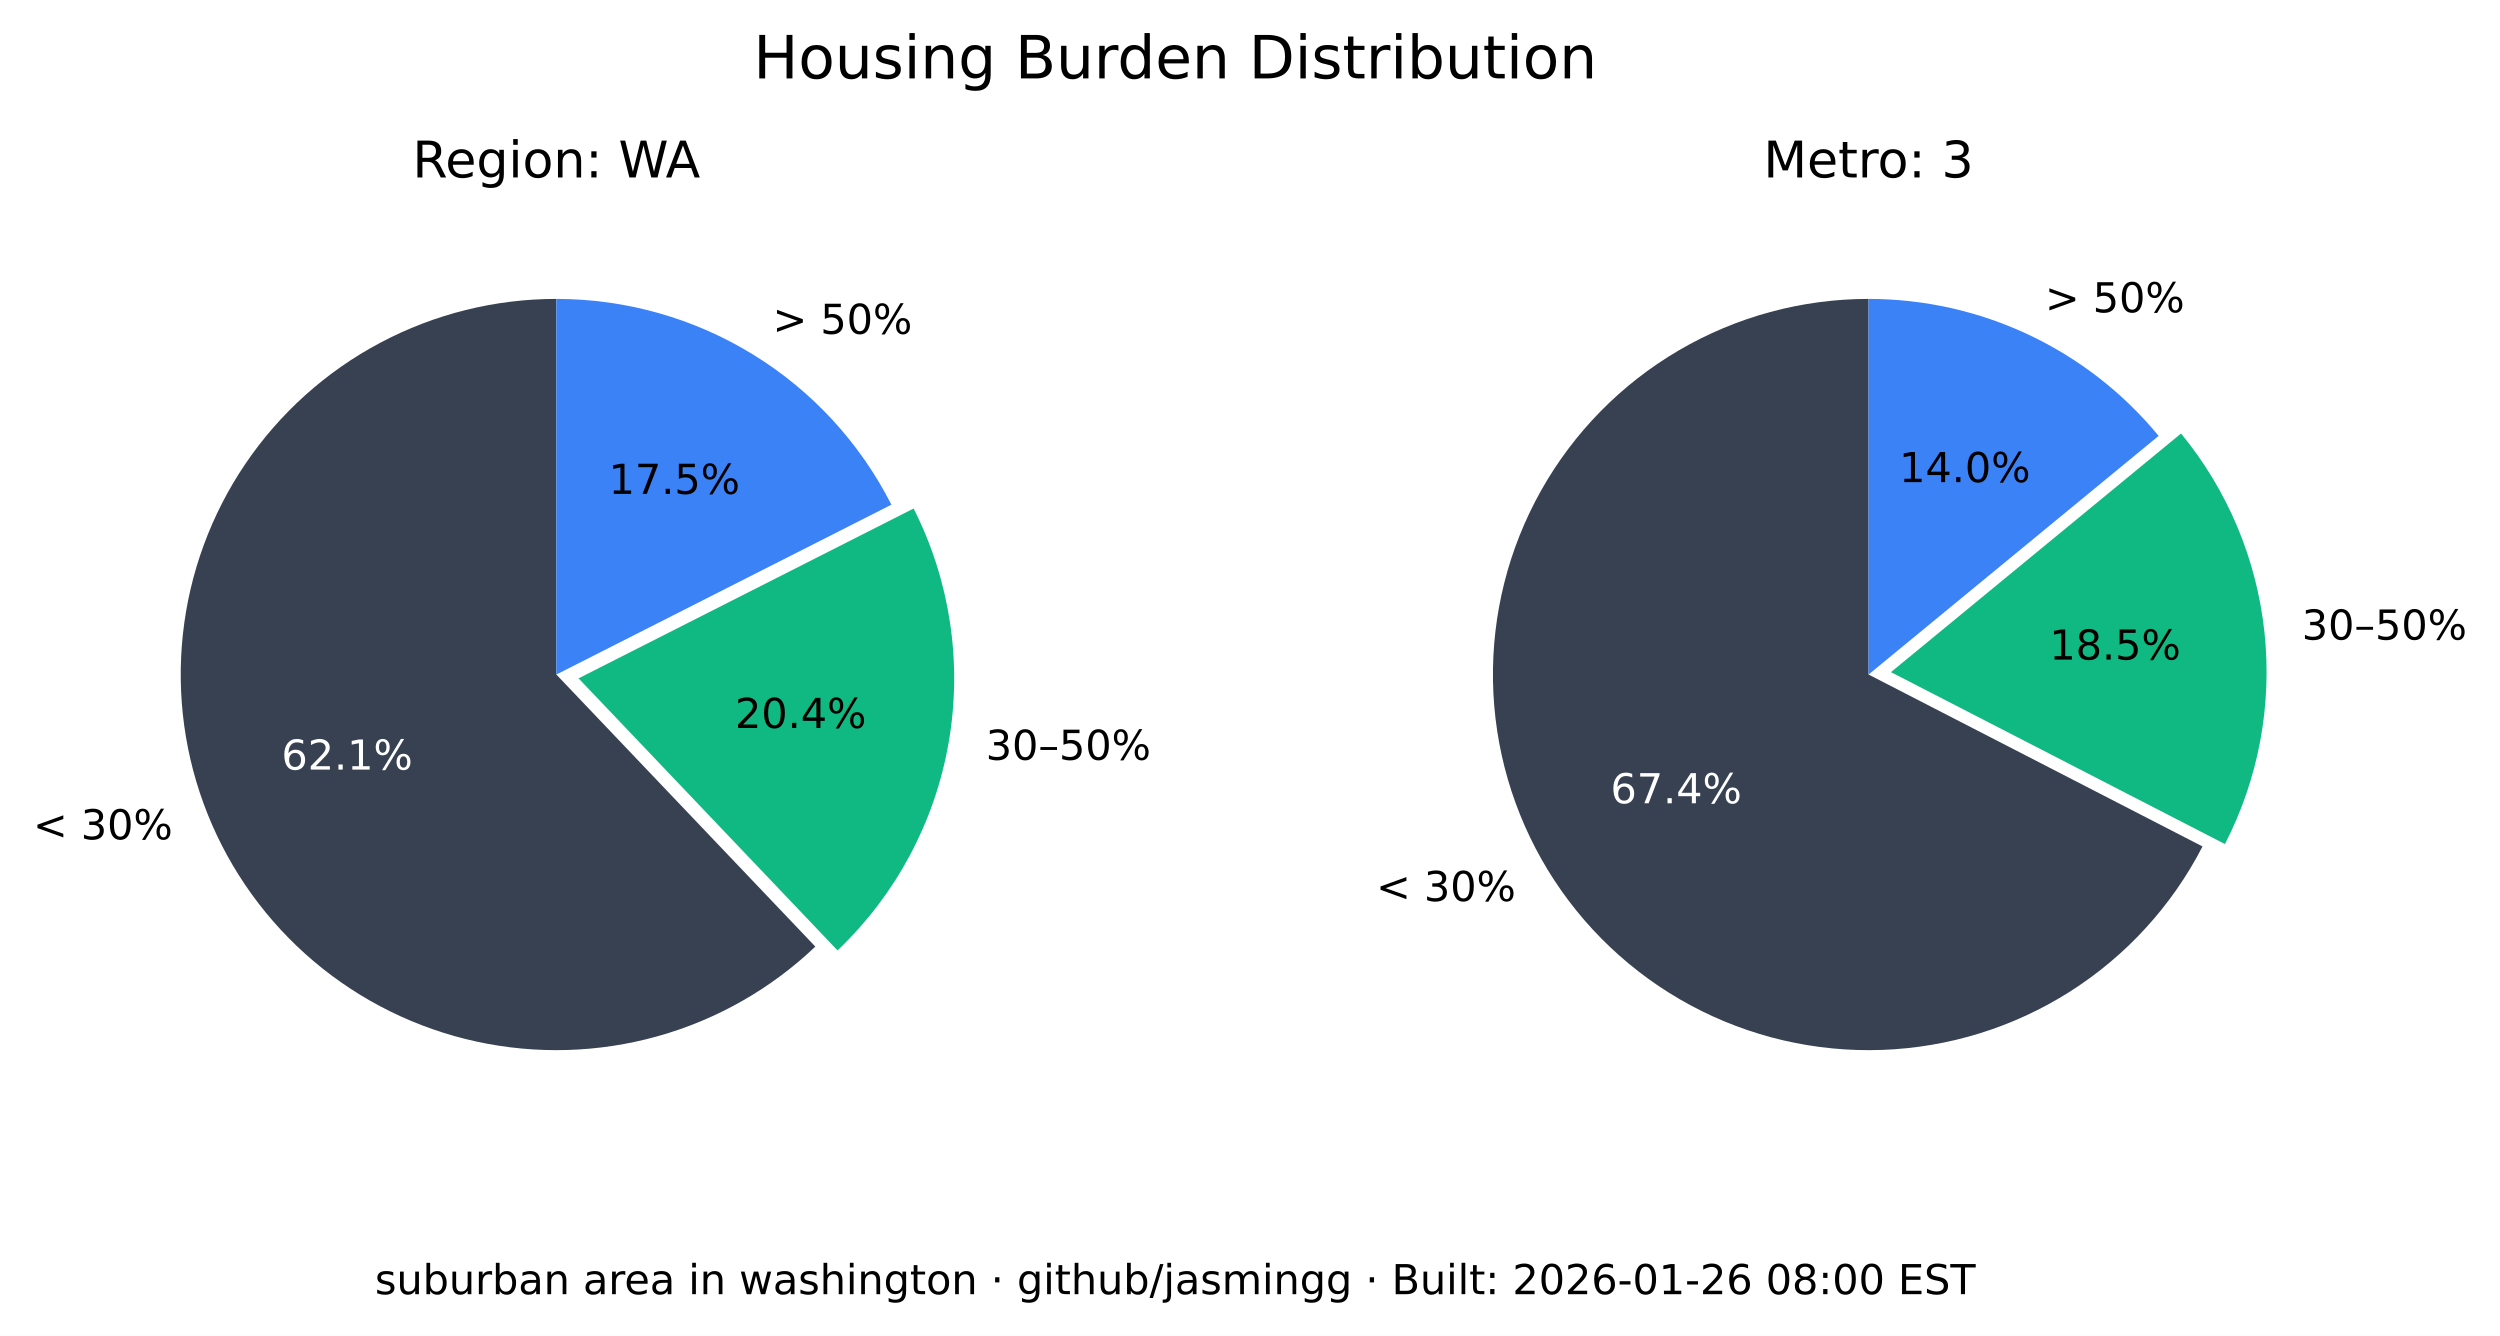
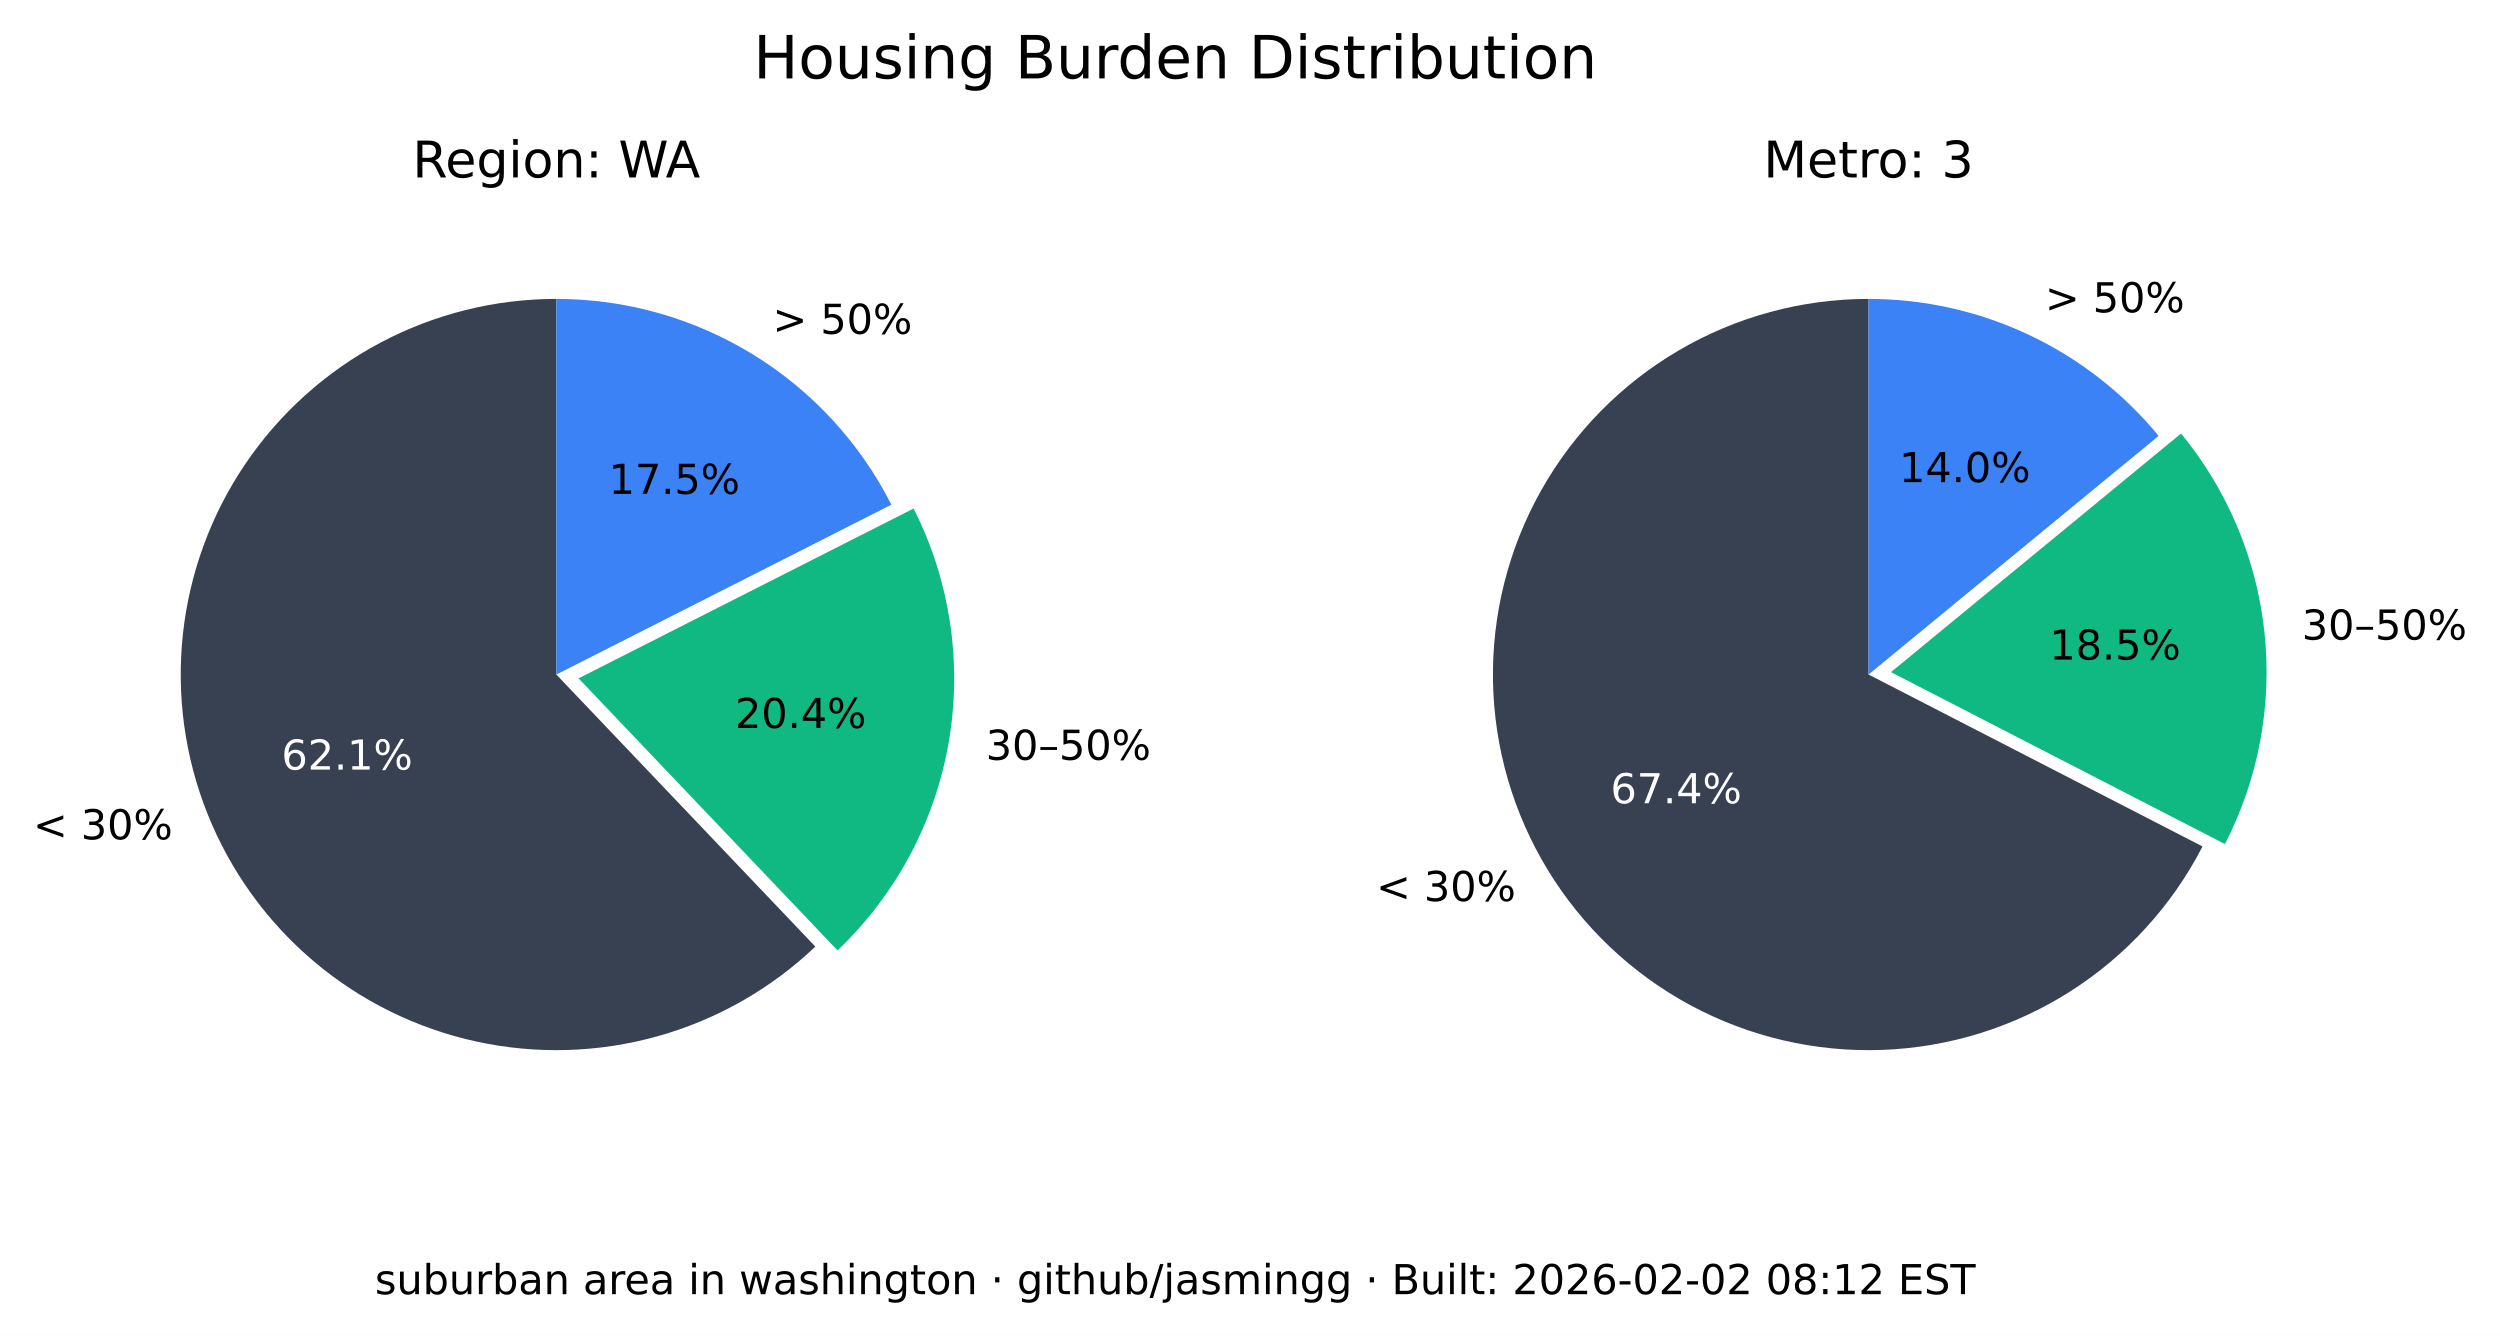
<svg xmlns="http://www.w3.org/2000/svg" xmlns:xlink="http://www.w3.org/1999/xlink" width="544.378pt" height="290.88pt" viewBox="0 0 544.378 290.88" version="1.1">
  <defs>
    <style type="text/css">*{stroke-linejoin: round; stroke-linecap: butt}</style>
  </defs>
  <g id="figure_1">
    <g id="patch_1">
      <path d="M 0 290.88  L 544.378 290.88  L 544.378 0  L 0 0  z " style="fill: #ffffff" />
    </g>
    <g id="axes_1">
      <g id="patch_2">
        <path d="M 121.146 65.088  C 107.781 65.088 94.618 68.364 82.812 74.628  C 71.006 80.891 60.913 89.955 53.419 101.021  C 45.926 112.088 41.258 124.824 39.825 138.112  C 38.393 151.4 40.238 164.838 45.2 177.248  C 50.163 189.657 58.092 200.664 68.291 209.3  C 78.49 217.937 90.653 223.943 103.711 226.792  C 116.768 229.641 130.327 229.247 143.197 225.643  C 156.067 222.04 167.86 215.337 177.54 206.122  L 121.146 146.88  z " style="fill: #374151" />
      </g>
      <g id="patch_3">
        <path d="M 182.377 206.954  C 195.114 194.829 203.607 178.914 206.59 161.583  C 209.572 144.253 206.887 126.414 198.936 110.729  L 125.982 147.712  z " style="fill: #10b981" />
      </g>
      <g id="patch_4">
        <path d="M 194.099 109.896  C 187.266 96.418 176.83 85.093 163.954 77.185  C 151.077 69.276 136.257 65.088 121.146 65.088  L 121.146 146.88  z " style="fill: #3b82f6" />
      </g>
      <g id="matplotlib.axis_1" />
      <g id="matplotlib.axis_2" />
      <g id="text_1">
        <g transform="translate(7.2 182.768) scale(0.09 -0.09)">
          <defs>
            <path id="DejaVuSans-3c" d="M 4684 3150  L 1459 2003  L 4684 863  L 4684 294  L 678 1747  L 678 2266  L 4684 3719  L 4684 3150  z " transform="scale(0.015625)" />
            <path id="DejaVuSans-20" transform="scale(0.015625)" />
            <path id="DejaVuSans-33" d="M 2597 2516  Q 3050 2419 3304 2112  Q 3559 1806 3559 1356  Q 3559 666 3084 287  Q 2609 -91 1734 -91  Q 1441 -91 1130 -33  Q 819 25 488 141  L 488 750  Q 750 597 1062 519  Q 1375 441 1716 441  Q 2309 441 2620 675  Q 2931 909 2931 1356  Q 2931 1769 2642 2001  Q 2353 2234 1838 2234  L 1294 2234  L 1294 2753  L 1863 2753  Q 2328 2753 2575 2939  Q 2822 3125 2822 3475  Q 2822 3834 2567 4026  Q 2313 4219 1838 4219  Q 1578 4219 1281 4162  Q 984 4106 628 3988  L 628 4550  Q 988 4650 1302 4700  Q 1616 4750 1894 4750  Q 2613 4750 3031 4423  Q 3450 4097 3450 3541  Q 3450 3153 3228 2886  Q 3006 2619 2597 2516  z " transform="scale(0.015625)" />
            <path id="DejaVuSans-30" d="M 2034 4250  Q 1547 4250 1301 3770  Q 1056 3291 1056 2328  Q 1056 1369 1301 889  Q 1547 409 2034 409  Q 2525 409 2770 889  Q 3016 1369 3016 2328  Q 3016 3291 2770 3770  Q 2525 4250 2034 4250  z M 2034 4750  Q 2819 4750 3233 4129  Q 3647 3509 3647 2328  Q 3647 1150 3233 529  Q 2819 -91 2034 -91  Q 1250 -91 836 529  Q 422 1150 422 2328  Q 422 3509 836 4129  Q 1250 4750 2034 4750  z " transform="scale(0.015625)" />
            <path id="DejaVuSans-25" d="M 4653 2053  Q 4381 2053 4226 1822  Q 4072 1591 4072 1178  Q 4072 772 4226 539  Q 4381 306 4653 306  Q 4919 306 5073 539  Q 5228 772 5228 1178  Q 5228 1588 5073 1820  Q 4919 2053 4653 2053  z M 4653 2450  Q 5147 2450 5437 2106  Q 5728 1763 5728 1178  Q 5728 594 5436 251  Q 5144 -91 4653 -91  Q 4153 -91 3862 251  Q 3572 594 3572 1178  Q 3572 1766 3864 2108  Q 4156 2450 4653 2450  z M 1428 4353  Q 1159 4353 1004 4120  Q 850 3888 850 3481  Q 850 3069 1003 2837  Q 1156 2606 1428 2606  Q 1700 2606 1854 2837  Q 2009 3069 2009 3481  Q 2009 3884 1853 4118  Q 1697 4353 1428 4353  z M 4250 4750  L 4750 4750  L 1831 -91  L 1331 -91  L 4250 4750  z M 1428 4750  Q 1922 4750 2215 4408  Q 2509 4066 2509 3481  Q 2509 2891 2217 2550  Q 1925 2209 1428 2209  Q 931 2209 642 2551  Q 353 2894 353 3481  Q 353 4063 643 4406  Q 934 4750 1428 4750  z " transform="scale(0.015625)" />
          </defs>
          <use xlink:href="#DejaVuSans-3c" />
          <use xlink:href="#DejaVuSans-20" x="83.789" />
          <use xlink:href="#DejaVuSans-33" x="115.576" />
          <use xlink:href="#DejaVuSans-30" x="179.199" />
          <use xlink:href="#DejaVuSans-25" x="242.822" />
        </g>
      </g>
      <g id="text_2">
        <g style="fill: #ffffff" transform="translate(61.28348 167.5841) scale(0.09 -0.09)">
          <defs>
            <path id="DejaVuSans-36" d="M 2113 2584  Q 1688 2584 1439 2293  Q 1191 2003 1191 1497  Q 1191 994 1439 701  Q 1688 409 2113 409  Q 2538 409 2786 701  Q 3034 994 3034 1497  Q 3034 2003 2786 2293  Q 2538 2584 2113 2584  z M 3366 4563  L 3366 3988  Q 3128 4100 2886 4159  Q 2644 4219 2406 4219  Q 1781 4219 1451 3797  Q 1122 3375 1075 2522  Q 1259 2794 1537 2939  Q 1816 3084 2150 3084  Q 2853 3084 3261 2657  Q 3669 2231 3669 1497  Q 3669 778 3244 343  Q 2819 -91 2113 -91  Q 1303 -91 875 529  Q 447 1150 447 2328  Q 447 3434 972 4092  Q 1497 4750 2381 4750  Q 2619 4750 2861 4703  Q 3103 4656 3366 4563  z " transform="scale(0.015625)" />
            <path id="DejaVuSans-32" d="M 1228 531  L 3431 531  L 3431 0  L 469 0  L 469 531  Q 828 903 1448 1529  Q 2069 2156 2228 2338  Q 2531 2678 2651 2914  Q 2772 3150 2772 3378  Q 2772 3750 2511 3984  Q 2250 4219 1831 4219  Q 1534 4219 1204 4116  Q 875 4013 500 3803  L 500 4441  Q 881 4594 1212 4672  Q 1544 4750 1819 4750  Q 2544 4750 2975 4387  Q 3406 4025 3406 3419  Q 3406 3131 3298 2873  Q 3191 2616 2906 2266  Q 2828 2175 2409 1742  Q 1991 1309 1228 531  z " transform="scale(0.015625)" />
            <path id="DejaVuSans-2e" d="M 684 794  L 1344 794  L 1344 0  L 684 0  L 684 794  z " transform="scale(0.015625)" />
            <path id="DejaVuSans-31" d="M 794 531  L 1825 531  L 1825 4091  L 703 3866  L 703 4441  L 1819 4666  L 2450 4666  L 2450 531  L 3481 531  L 3481 0  L 794 0  L 794 531  z " transform="scale(0.015625)" />
          </defs>
          <use xlink:href="#DejaVuSans-36" />
          <use xlink:href="#DejaVuSans-32" x="63.623" />
          <use xlink:href="#DejaVuSans-2e" x="127.246" />
          <use xlink:href="#DejaVuSans-31" x="159.033" />
          <use xlink:href="#DejaVuSans-25" x="222.656" />
        </g>
      </g>
      <g id="text_3">
        <g transform="translate(214.6504 165.4539) scale(0.09 -0.09)">
          <defs>
            <path id="DejaVuSans-2013" d="M 313 1978  L 2888 1978  L 2888 1528  L 313 1528  L 313 1978  z " transform="scale(0.015625)" />
            <path id="DejaVuSans-35" d="M 691 4666  L 3169 4666  L 3169 4134  L 1269 4134  L 1269 2991  Q 1406 3038 1543 3061  Q 1681 3084 1819 3084  Q 2600 3084 3056 2656  Q 3513 2228 3513 1497  Q 3513 744 3044 326  Q 2575 -91 1722 -91  Q 1428 -91 1123 -41  Q 819 9 494 109  L 494 744  Q 775 591 1075 516  Q 1375 441 1709 441  Q 2250 441 2565 725  Q 2881 1009 2881 1497  Q 2881 1984 2565 2268  Q 2250 2553 1709 2553  Q 1456 2553 1204 2497  Q 953 2441 691 2322  L 691 4666  z " transform="scale(0.015625)" />
          </defs>
          <use xlink:href="#DejaVuSans-33" />
          <use xlink:href="#DejaVuSans-30" x="63.623" />
          <use xlink:href="#DejaVuSans-2013" x="127.246" />
          <use xlink:href="#DejaVuSans-35" x="177.246" />
          <use xlink:href="#DejaVuSans-30" x="240.869" />
          <use xlink:href="#DejaVuSans-25" x="304.492" />
        </g>
      </g>
      <g id="text_4">
        <g transform="translate(160.0516 158.5184) scale(0.09 -0.09)">
          <defs>
            <path id="DejaVuSans-34" d="M 2419 4116  L 825 1625  L 2419 1625  L 2419 4116  z M 2253 4666  L 3047 4666  L 3047 1625  L 3713 1625  L 3713 1100  L 3047 1100  L 3047 0  L 2419 0  L 2419 1100  L 313 1100  L 313 1709  L 2253 4666  z " transform="scale(0.015625)" />
          </defs>
          <use xlink:href="#DejaVuSans-32" />
          <use xlink:href="#DejaVuSans-30" x="63.623" />
          <use xlink:href="#DejaVuSans-2e" x="127.246" />
          <use xlink:href="#DejaVuSans-34" x="159.033" />
          <use xlink:href="#DejaVuSans-25" x="222.656" />
        </g>
      </g>
      <g id="text_5">
        <g transform="translate(168.2343 72.6985) scale(0.09 -0.09)">
          <defs>
            <path id="DejaVuSans-3e" d="M 678 3150  L 678 3719  L 4684 2266  L 4684 1747  L 678 294  L 678 863  L 3897 2003  L 678 3150  z " transform="scale(0.015625)" />
          </defs>
          <use xlink:href="#DejaVuSans-3e" />
          <use xlink:href="#DejaVuSans-20" x="83.789" />
          <use xlink:href="#DejaVuSans-35" x="115.576" />
          <use xlink:href="#DejaVuSans-30" x="179.199" />
          <use xlink:href="#DejaVuSans-25" x="242.822" />
        </g>
      </g>
      <g id="text_6">
        <g transform="translate(132.5353 107.5462) scale(0.09 -0.09)">
          <defs>
            <path id="DejaVuSans-37" d="M 525 4666  L 3525 4666  L 3525 4397  L 1831 0  L 1172 0  L 2766 4134  L 525 4134  L 525 4666  z " transform="scale(0.015625)" />
          </defs>
          <use xlink:href="#DejaVuSans-31" />
          <use xlink:href="#DejaVuSans-37" x="63.623" />
          <use xlink:href="#DejaVuSans-2e" x="127.246" />
          <use xlink:href="#DejaVuSans-35" x="159.033" />
          <use xlink:href="#DejaVuSans-25" x="222.656" />
        </g>
      </g>
      <g id="text_7">
        <g transform="translate(89.81839 38.64) scale(0.11 -0.11)">
          <defs>
            <path id="DejaVuSans-52" d="M 2841 2188  Q 3044 2119 3236 1894  Q 3428 1669 3622 1275  L 4263 0  L 3584 0  L 2988 1197  Q 2756 1666 2539 1819  Q 2322 1972 1947 1972  L 1259 1972  L 1259 0  L 628 0  L 628 4666  L 2053 4666  Q 2853 4666 3247 4331  Q 3641 3997 3641 3322  Q 3641 2881 3436 2590  Q 3231 2300 2841 2188  z M 1259 4147  L 1259 2491  L 2053 2491  Q 2509 2491 2742 2702  Q 2975 2913 2975 3322  Q 2975 3731 2742 3939  Q 2509 4147 2053 4147  L 1259 4147  z " transform="scale(0.015625)" />
            <path id="DejaVuSans-65" d="M 3597 1894  L 3597 1613  L 953 1613  Q 991 1019 1311 708  Q 1631 397 2203 397  Q 2534 397 2845 478  Q 3156 559 3463 722  L 3463 178  Q 3153 47 2828 -22  Q 2503 -91 2169 -91  Q 1331 -91 842 396  Q 353 884 353 1716  Q 353 2575 817 3079  Q 1281 3584 2069 3584  Q 2775 3584 3186 3129  Q 3597 2675 3597 1894  z M 3022 2063  Q 3016 2534 2758 2815  Q 2500 3097 2075 3097  Q 1594 3097 1305 2825  Q 1016 2553 972 2059  L 3022 2063  z " transform="scale(0.015625)" />
            <path id="DejaVuSans-67" d="M 2906 1791  Q 2906 2416 2648 2759  Q 2391 3103 1925 3103  Q 1463 3103 1205 2759  Q 947 2416 947 1791  Q 947 1169 1205 825  Q 1463 481 1925 481  Q 2391 481 2648 825  Q 2906 1169 2906 1791  z M 3481 434  Q 3481 -459 3084 -895  Q 2688 -1331 1869 -1331  Q 1566 -1331 1297 -1286  Q 1028 -1241 775 -1147  L 775 -588  Q 1028 -725 1275 -790  Q 1522 -856 1778 -856  Q 2344 -856 2625 -561  Q 2906 -266 2906 331  L 2906 616  Q 2728 306 2450 153  Q 2172 0 1784 0  Q 1141 0 747 490  Q 353 981 353 1791  Q 353 2603 747 3093  Q 1141 3584 1784 3584  Q 2172 3584 2450 3431  Q 2728 3278 2906 2969  L 2906 3500  L 3481 3500  L 3481 434  z " transform="scale(0.015625)" />
            <path id="DejaVuSans-69" d="M 603 3500  L 1178 3500  L 1178 0  L 603 0  L 603 3500  z M 603 4863  L 1178 4863  L 1178 4134  L 603 4134  L 603 4863  z " transform="scale(0.015625)" />
            <path id="DejaVuSans-6f" d="M 1959 3097  Q 1497 3097 1228 2736  Q 959 2375 959 1747  Q 959 1119 1226 758  Q 1494 397 1959 397  Q 2419 397 2687 759  Q 2956 1122 2956 1747  Q 2956 2369 2687 2733  Q 2419 3097 1959 3097  z M 1959 3584  Q 2709 3584 3137 3096  Q 3566 2609 3566 1747  Q 3566 888 3137 398  Q 2709 -91 1959 -91  Q 1206 -91 779 398  Q 353 888 353 1747  Q 353 2609 779 3096  Q 1206 3584 1959 3584  z " transform="scale(0.015625)" />
            <path id="DejaVuSans-6e" d="M 3513 2113  L 3513 0  L 2938 0  L 2938 2094  Q 2938 2591 2744 2837  Q 2550 3084 2163 3084  Q 1697 3084 1428 2787  Q 1159 2491 1159 1978  L 1159 0  L 581 0  L 581 3500  L 1159 3500  L 1159 2956  Q 1366 3272 1645 3428  Q 1925 3584 2291 3584  Q 2894 3584 3203 3211  Q 3513 2838 3513 2113  z " transform="scale(0.015625)" />
            <path id="DejaVuSans-3a" d="M 750 794  L 1409 794  L 1409 0  L 750 0  L 750 794  z M 750 3309  L 1409 3309  L 1409 2516  L 750 2516  L 750 3309  z " transform="scale(0.015625)" />
            <path id="DejaVuSans-57" d="M 213 4666  L 850 4666  L 1831 722  L 2809 4666  L 3519 4666  L 4500 722  L 5478 4666  L 6119 4666  L 4947 0  L 4153 0  L 3169 4050  L 2175 0  L 1381 0  L 213 4666  z " transform="scale(0.015625)" />
            <path id="DejaVuSans-41" d="M 2188 4044  L 1331 1722  L 3047 1722  L 2188 4044  z M 1831 4666  L 2547 4666  L 4325 0  L 3669 0  L 3244 1197  L 1141 1197  L 716 0  L 50 0  L 1831 4666  z " transform="scale(0.015625)" />
          </defs>
          <use xlink:href="#DejaVuSans-52" />
          <use xlink:href="#DejaVuSans-65" x="64.982" />
          <use xlink:href="#DejaVuSans-67" x="126.506" />
          <use xlink:href="#DejaVuSans-69" x="189.982" />
          <use xlink:href="#DejaVuSans-6f" x="217.766" />
          <use xlink:href="#DejaVuSans-6e" x="278.947" />
          <use xlink:href="#DejaVuSans-3a" x="342.326" />
          <use xlink:href="#DejaVuSans-20" x="376.018" />
          <use xlink:href="#DejaVuSans-57" x="407.805" />
          <use xlink:href="#DejaVuSans-41" x="501.182" />
        </g>
      </g>
    </g>
    <g id="axes_2">
      <g id="patch_5">
        <path d="M 406.881 65.088  C 392.357 65.088 378.092 68.956 365.559 76.294  C 353.025 83.631 342.669 94.176 335.559 106.84  C 328.449 119.504 324.84 133.837 325.102 148.358  C 325.364 162.879 329.49 177.071 337.052 189.47  C 344.615 201.869 355.345 212.033 368.136 218.913  C 380.926 225.793 395.321 229.143 409.835 228.619  C 424.349 228.094 438.465 223.713 450.725 215.928  C 462.986 208.142 472.954 197.23 479.602 184.317  L 406.881 146.88  z " style="fill: #374151" />
      </g>
      <g id="patch_6">
        <path d="M 484.481 183.796  C 491.794 169.591 494.787 153.55 493.089 137.664  C 491.391 121.778 485.075 106.733 474.925 94.395  L 411.76 146.358  z " style="fill: #10b981" />
      </g>
      <g id="patch_7">
        <path d="M 470.045 94.917  C 462.372 85.59 452.728 78.077 441.807 72.92  C 430.886 67.763 418.958 65.088 406.881 65.088  L 406.881 146.88  z " style="fill: #3b82f6" />
      </g>
      <g id="matplotlib.axis_3" />
      <g id="matplotlib.axis_4" />
      <g id="text_8">
        <g transform="translate(299.6634 196.2127) scale(0.09 -0.09)">
          <use xlink:href="#DejaVuSans-3c" />
          <use xlink:href="#DejaVuSans-20" x="83.789" />
          <use xlink:href="#DejaVuSans-33" x="115.576" />
          <use xlink:href="#DejaVuSans-30" x="179.199" />
          <use xlink:href="#DejaVuSans-25" x="242.822" />
        </g>
      </g>
      <g id="text_9">
        <g style="fill: #ffffff" transform="translate(350.6883 174.9176) scale(0.09 -0.09)">
          <use xlink:href="#DejaVuSans-36" />
          <use xlink:href="#DejaVuSans-37" x="63.623" />
          <use xlink:href="#DejaVuSans-2e" x="127.246" />
          <use xlink:href="#DejaVuSans-34" x="159.033" />
          <use xlink:href="#DejaVuSans-25" x="222.656" />
        </g>
      </g>
      <g id="text_10">
        <g transform="translate(501.2217 139.2784) scale(0.09 -0.09)">
          <use xlink:href="#DejaVuSans-33" />
          <use xlink:href="#DejaVuSans-30" x="63.623" />
          <use xlink:href="#DejaVuSans-2013" x="127.246" />
          <use xlink:href="#DejaVuSans-35" x="177.246" />
          <use xlink:href="#DejaVuSans-30" x="240.869" />
          <use xlink:href="#DejaVuSans-25" x="304.492" />
        </g>
      </g>
      <g id="text_11">
        <g transform="translate(446.2622 143.6254) scale(0.09 -0.09)">
          <defs>
            <path id="DejaVuSans-38" d="M 2034 2216  Q 1584 2216 1326 1975  Q 1069 1734 1069 1313  Q 1069 891 1326 650  Q 1584 409 2034 409  Q 2484 409 2743 651  Q 3003 894 3003 1313  Q 3003 1734 2745 1975  Q 2488 2216 2034 2216  z M 1403 2484  Q 997 2584 770 2862  Q 544 3141 544 3541  Q 544 4100 942 4425  Q 1341 4750 2034 4750  Q 2731 4750 3128 4425  Q 3525 4100 3525 3541  Q 3525 3141 3298 2862  Q 3072 2584 2669 2484  Q 3125 2378 3379 2068  Q 3634 1759 3634 1313  Q 3634 634 3220 271  Q 2806 -91 2034 -91  Q 1263 -91 848 271  Q 434 634 434 1313  Q 434 1759 690 2068  Q 947 2378 1403 2484  z M 1172 3481  Q 1172 3119 1398 2916  Q 1625 2713 2034 2713  Q 2441 2713 2670 2916  Q 2900 3119 2900 3481  Q 2900 3844 2670 4047  Q 2441 4250 2034 4250  Q 1625 4250 1398 4047  Q 1172 3844 1172 3481  z " transform="scale(0.015625)" />
          </defs>
          <use xlink:href="#DejaVuSans-31" />
          <use xlink:href="#DejaVuSans-38" x="63.623" />
          <use xlink:href="#DejaVuSans-2e" x="127.246" />
          <use xlink:href="#DejaVuSans-35" x="159.033" />
          <use xlink:href="#DejaVuSans-25" x="222.656" />
        </g>
      </g>
      <g id="text_12">
        <g transform="translate(445.2998 68.00756) scale(0.09 -0.09)">
          <use xlink:href="#DejaVuSans-3e" />
          <use xlink:href="#DejaVuSans-20" x="83.789" />
          <use xlink:href="#DejaVuSans-35" x="115.576" />
          <use xlink:href="#DejaVuSans-30" x="179.199" />
          <use xlink:href="#DejaVuSans-25" x="242.822" />
        </g>
      </g>
      <g id="text_13">
        <g transform="translate(413.5412 104.9875) scale(0.09 -0.09)">
          <use xlink:href="#DejaVuSans-31" />
          <use xlink:href="#DejaVuSans-34" x="63.623" />
          <use xlink:href="#DejaVuSans-2e" x="127.246" />
          <use xlink:href="#DejaVuSans-30" x="159.033" />
          <use xlink:href="#DejaVuSans-25" x="222.656" />
        </g>
      </g>
      <g id="text_14">
        <g transform="translate(383.9919 38.64) scale(0.11 -0.11)">
          <defs>
            <path id="DejaVuSans-4d" d="M 628 4666  L 1569 4666  L 2759 1491  L 3956 4666  L 4897 4666  L 4897 0  L 4281 0  L 4281 4097  L 3078 897  L 2444 897  L 1241 4097  L 1241 0  L 628 0  L 628 4666  z " transform="scale(0.015625)" />
            <path id="DejaVuSans-74" d="M 1172 4494  L 1172 3500  L 2356 3500  L 2356 3053  L 1172 3053  L 1172 1153  Q 1172 725 1289 603  Q 1406 481 1766 481  L 2356 481  L 2356 0  L 1766 0  Q 1100 0 847 248  Q 594 497 594 1153  L 594 3053  L 172 3053  L 172 3500  L 594 3500  L 594 4494  L 1172 4494  z " transform="scale(0.015625)" />
            <path id="DejaVuSans-72" d="M 2631 2963  Q 2534 3019 2420 3045  Q 2306 3072 2169 3072  Q 1681 3072 1420 2755  Q 1159 2438 1159 1844  L 1159 0  L 581 0  L 581 3500  L 1159 3500  L 1159 2956  Q 1341 3275 1631 3429  Q 1922 3584 2338 3584  Q 2397 3584 2469 3576  Q 2541 3569 2628 3553  L 2631 2963  z " transform="scale(0.015625)" />
          </defs>
          <use xlink:href="#DejaVuSans-4d" />
          <use xlink:href="#DejaVuSans-65" x="86.279" />
          <use xlink:href="#DejaVuSans-74" x="147.803" />
          <use xlink:href="#DejaVuSans-72" x="187.012" />
          <use xlink:href="#DejaVuSans-6f" x="225.875" />
          <use xlink:href="#DejaVuSans-3a" x="287.057" />
          <use xlink:href="#DejaVuSans-20" x="320.748" />
          <use xlink:href="#DejaVuSans-33" x="352.535" />
        </g>
      </g>
    </g>
    <g id="text_15">
      <g transform="translate(164.0571 17.07797) scale(0.13 -0.13)">
        <defs>
          <path id="DejaVuSans-48" d="M 628 4666  L 1259 4666  L 1259 2753  L 3553 2753  L 3553 4666  L 4184 4666  L 4184 0  L 3553 0  L 3553 2222  L 1259 2222  L 1259 0  L 628 0  L 628 4666  z " transform="scale(0.015625)" />
          <path id="DejaVuSans-75" d="M 544 1381  L 544 3500  L 1119 3500  L 1119 1403  Q 1119 906 1312 657  Q 1506 409 1894 409  Q 2359 409 2629 706  Q 2900 1003 2900 1516  L 2900 3500  L 3475 3500  L 3475 0  L 2900 0  L 2900 538  Q 2691 219 2414 64  Q 2138 -91 1772 -91  Q 1169 -91 856 284  Q 544 659 544 1381  z M 1991 3584  L 1991 3584  z " transform="scale(0.015625)" />
          <path id="DejaVuSans-73" d="M 2834 3397  L 2834 2853  Q 2591 2978 2328 3040  Q 2066 3103 1784 3103  Q 1356 3103 1142 2972  Q 928 2841 928 2578  Q 928 2378 1081 2264  Q 1234 2150 1697 2047  L 1894 2003  Q 2506 1872 2764 1633  Q 3022 1394 3022 966  Q 3022 478 2636 193  Q 2250 -91 1575 -91  Q 1294 -91 989 -36  Q 684 19 347 128  L 347 722  Q 666 556 975 473  Q 1284 391 1588 391  Q 1994 391 2212 530  Q 2431 669 2431 922  Q 2431 1156 2273 1281  Q 2116 1406 1581 1522  L 1381 1569  Q 847 1681 609 1914  Q 372 2147 372 2553  Q 372 3047 722 3315  Q 1072 3584 1716 3584  Q 2034 3584 2315 3537  Q 2597 3491 2834 3397  z " transform="scale(0.015625)" />
          <path id="DejaVuSans-42" d="M 1259 2228  L 1259 519  L 2272 519  Q 2781 519 3026 730  Q 3272 941 3272 1375  Q 3272 1813 3026 2020  Q 2781 2228 2272 2228  L 1259 2228  z M 1259 4147  L 1259 2741  L 2194 2741  Q 2656 2741 2882 2914  Q 3109 3088 3109 3444  Q 3109 3797 2882 3972  Q 2656 4147 2194 4147  L 1259 4147  z M 628 4666  L 2241 4666  Q 2963 4666 3353 4366  Q 3744 4066 3744 3513  Q 3744 3084 3544 2831  Q 3344 2578 2956 2516  Q 3422 2416 3680 2098  Q 3938 1781 3938 1306  Q 3938 681 3513 340  Q 3088 0 2303 0  L 628 0  L 628 4666  z " transform="scale(0.015625)" />
          <path id="DejaVuSans-64" d="M 2906 2969  L 2906 4863  L 3481 4863  L 3481 0  L 2906 0  L 2906 525  Q 2725 213 2448 61  Q 2172 -91 1784 -91  Q 1150 -91 751 415  Q 353 922 353 1747  Q 353 2572 751 3078  Q 1150 3584 1784 3584  Q 2172 3584 2448 3432  Q 2725 3281 2906 2969  z M 947 1747  Q 947 1113 1208 752  Q 1469 391 1925 391  Q 2381 391 2643 752  Q 2906 1113 2906 1747  Q 2906 2381 2643 2742  Q 2381 3103 1925 3103  Q 1469 3103 1208 2742  Q 947 2381 947 1747  z " transform="scale(0.015625)" />
          <path id="DejaVuSans-44" d="M 1259 4147  L 1259 519  L 2022 519  Q 2988 519 3436 956  Q 3884 1394 3884 2338  Q 3884 3275 3436 3711  Q 2988 4147 2022 4147  L 1259 4147  z M 628 4666  L 1925 4666  Q 3281 4666 3915 4102  Q 4550 3538 4550 2338  Q 4550 1131 3912 565  Q 3275 0 1925 0  L 628 0  L 628 4666  z " transform="scale(0.015625)" />
          <path id="DejaVuSans-62" d="M 3116 1747  Q 3116 2381 2855 2742  Q 2594 3103 2138 3103  Q 1681 3103 1420 2742  Q 1159 2381 1159 1747  Q 1159 1113 1420 752  Q 1681 391 2138 391  Q 2594 391 2855 752  Q 3116 1113 3116 1747  z M 1159 2969  Q 1341 3281 1617 3432  Q 1894 3584 2278 3584  Q 2916 3584 3314 3078  Q 3713 2572 3713 1747  Q 3713 922 3314 415  Q 2916 -91 2278 -91  Q 1894 -91 1617 61  Q 1341 213 1159 525  L 1159 0  L 581 0  L 581 4863  L 1159 4863  L 1159 2969  z " transform="scale(0.015625)" />
        </defs>
        <use xlink:href="#DejaVuSans-48" />
        <use xlink:href="#DejaVuSans-6f" x="75.195" />
        <use xlink:href="#DejaVuSans-75" x="136.377" />
        <use xlink:href="#DejaVuSans-73" x="199.756" />
        <use xlink:href="#DejaVuSans-69" x="251.855" />
        <use xlink:href="#DejaVuSans-6e" x="279.639" />
        <use xlink:href="#DejaVuSans-67" x="343.018" />
        <use xlink:href="#DejaVuSans-20" x="406.494" />
        <use xlink:href="#DejaVuSans-42" x="438.281" />
        <use xlink:href="#DejaVuSans-75" x="506.885" />
        <use xlink:href="#DejaVuSans-72" x="570.264" />
        <use xlink:href="#DejaVuSans-64" x="609.627" />
        <use xlink:href="#DejaVuSans-65" x="673.104" />
        <use xlink:href="#DejaVuSans-6e" x="734.627" />
        <use xlink:href="#DejaVuSans-20" x="798.006" />
        <use xlink:href="#DejaVuSans-44" x="829.793" />
        <use xlink:href="#DejaVuSans-69" x="906.795" />
        <use xlink:href="#DejaVuSans-73" x="934.578" />
        <use xlink:href="#DejaVuSans-74" x="986.678" />
        <use xlink:href="#DejaVuSans-72" x="1025.887" />
        <use xlink:href="#DejaVuSans-69" x="1067" />
        <use xlink:href="#DejaVuSans-62" x="1094.783" />
        <use xlink:href="#DejaVuSans-75" x="1158.26" />
        <use xlink:href="#DejaVuSans-74" x="1221.639" />
        <use xlink:href="#DejaVuSans-69" x="1260.848" />
        <use xlink:href="#DejaVuSans-6f" x="1288.631" />
        <use xlink:href="#DejaVuSans-6e" x="1349.812" />
      </g>
    </g>
    <g id="text_16">
      <g transform="translate(81.64586 281.8083) scale(0.09 -0.09)">
        <defs>
          <path id="DejaVuSans-61" d="M 2194 1759  Q 1497 1759 1228 1600  Q 959 1441 959 1056  Q 959 750 1161 570  Q 1363 391 1709 391  Q 2188 391 2477 730  Q 2766 1069 2766 1631  L 2766 1759  L 2194 1759  z M 3341 1997  L 3341 0  L 2766 0  L 2766 531  Q 2569 213 2275 61  Q 1981 -91 1556 -91  Q 1019 -91 701 211  Q 384 513 384 1019  Q 384 1609 779 1909  Q 1175 2209 1959 2209  L 2766 2209  L 2766 2266  Q 2766 2663 2505 2880  Q 2244 3097 1772 3097  Q 1472 3097 1187 3025  Q 903 2953 641 2809  L 641 3341  Q 956 3463 1253 3523  Q 1550 3584 1831 3584  Q 2591 3584 2966 3190  Q 3341 2797 3341 1997  z " transform="scale(0.015625)" />
          <path id="DejaVuSans-77" d="M 269 3500  L 844 3500  L 1563 769  L 2278 3500  L 2956 3500  L 3675 769  L 4391 3500  L 4966 3500  L 4050 0  L 3372 0  L 2619 2869  L 1863 0  L 1184 0  L 269 3500  z " transform="scale(0.015625)" />
          <path id="DejaVuSans-68" d="M 3513 2113  L 3513 0  L 2938 0  L 2938 2094  Q 2938 2591 2744 2837  Q 2550 3084 2163 3084  Q 1697 3084 1428 2787  Q 1159 2491 1159 1978  L 1159 0  L 581 0  L 581 4863  L 1159 4863  L 1159 2956  Q 1366 3272 1645 3428  Q 1925 3584 2291 3584  Q 2894 3584 3203 3211  Q 3513 2838 3513 2113  z " transform="scale(0.015625)" />
          <path id="DejaVuSans-b7" d="M 684 2619  L 1344 2619  L 1344 1825  L 684 1825  L 684 2619  z " transform="scale(0.015625)" />
          <path id="DejaVuSans-2f" d="M 1625 4666  L 2156 4666  L 531 -594  L 0 -594  L 1625 4666  z " transform="scale(0.015625)" />
          <path id="DejaVuSans-6a" d="M 603 3500  L 1178 3500  L 1178 -63  Q 1178 -731 923 -1031  Q 669 -1331 103 -1331  L -116 -1331  L -116 -844  L 38 -844  Q 366 -844 484 -692  Q 603 -541 603 -63  L 603 3500  z M 603 4863  L 1178 4863  L 1178 4134  L 603 4134  L 603 4863  z " transform="scale(0.015625)" />
          <path id="DejaVuSans-6d" d="M 3328 2828  Q 3544 3216 3844 3400  Q 4144 3584 4550 3584  Q 5097 3584 5394 3201  Q 5691 2819 5691 2113  L 5691 0  L 5113 0  L 5113 2094  Q 5113 2597 4934 2840  Q 4756 3084 4391 3084  Q 3944 3084 3684 2787  Q 3425 2491 3425 1978  L 3425 0  L 2847 0  L 2847 2094  Q 2847 2600 2669 2842  Q 2491 3084 2119 3084  Q 1678 3084 1418 2786  Q 1159 2488 1159 1978  L 1159 0  L 581 0  L 581 3500  L 1159 3500  L 1159 2956  Q 1356 3278 1631 3431  Q 1906 3584 2284 3584  Q 2666 3584 2933 3390  Q 3200 3197 3328 2828  z " transform="scale(0.015625)" />
          <path id="DejaVuSans-6c" d="M 603 4863  L 1178 4863  L 1178 0  L 603 0  L 603 4863  z " transform="scale(0.015625)" />
          <path id="DejaVuSans-2d" d="M 313 2009  L 1997 2009  L 1997 1497  L 313 1497  L 313 2009  z " transform="scale(0.015625)" />
          <path id="DejaVuSans-45" d="M 628 4666  L 3578 4666  L 3578 4134  L 1259 4134  L 1259 2753  L 3481 2753  L 3481 2222  L 1259 2222  L 1259 531  L 3634 531  L 3634 0  L 628 0  L 628 4666  z " transform="scale(0.015625)" />
          <path id="DejaVuSans-53" d="M 3425 4513  L 3425 3897  Q 3066 4069 2747 4153  Q 2428 4238 2131 4238  Q 1616 4238 1336 4038  Q 1056 3838 1056 3469  Q 1056 3159 1242 3001  Q 1428 2844 1947 2747  L 2328 2669  Q 3034 2534 3370 2195  Q 3706 1856 3706 1288  Q 3706 609 3251 259  Q 2797 -91 1919 -91  Q 1588 -91 1214 -16  Q 841 59 441 206  L 441 856  Q 825 641 1194 531  Q 1563 422 1919 422  Q 2459 422 2753 634  Q 3047 847 3047 1241  Q 3047 1584 2836 1778  Q 2625 1972 2144 2069  L 1759 2144  Q 1053 2284 737 2584  Q 422 2884 422 3419  Q 422 4038 858 4394  Q 1294 4750 2059 4750  Q 2388 4750 2728 4690  Q 3069 4631 3425 4513  z " transform="scale(0.015625)" />
          <path id="DejaVuSans-54" d="M -19 4666  L 3928 4666  L 3928 4134  L 2272 4134  L 2272 0  L 1638 0  L 1638 4134  L -19 4134  L -19 4666  z " transform="scale(0.015625)" />
        </defs>
        <use xlink:href="#DejaVuSans-73" />
        <use xlink:href="#DejaVuSans-75" x="52.1" />
        <use xlink:href="#DejaVuSans-62" x="115.479" />
        <use xlink:href="#DejaVuSans-75" x="178.955" />
        <use xlink:href="#DejaVuSans-72" x="242.334" />
        <use xlink:href="#DejaVuSans-62" x="283.447" />
        <use xlink:href="#DejaVuSans-61" x="346.924" />
        <use xlink:href="#DejaVuSans-6e" x="408.203" />
        <use xlink:href="#DejaVuSans-20" x="471.582" />
        <use xlink:href="#DejaVuSans-61" x="503.369" />
        <use xlink:href="#DejaVuSans-72" x="564.648" />
        <use xlink:href="#DejaVuSans-65" x="603.512" />
        <use xlink:href="#DejaVuSans-61" x="665.035" />
        <use xlink:href="#DejaVuSans-20" x="726.314" />
        <use xlink:href="#DejaVuSans-69" x="758.102" />
        <use xlink:href="#DejaVuSans-6e" x="785.885" />
        <use xlink:href="#DejaVuSans-20" x="849.264" />
        <use xlink:href="#DejaVuSans-77" x="881.051" />
        <use xlink:href="#DejaVuSans-61" x="962.838" />
        <use xlink:href="#DejaVuSans-73" x="1024.117" />
        <use xlink:href="#DejaVuSans-68" x="1076.217" />
        <use xlink:href="#DejaVuSans-69" x="1139.596" />
        <use xlink:href="#DejaVuSans-6e" x="1167.379" />
        <use xlink:href="#DejaVuSans-67" x="1230.758" />
        <use xlink:href="#DejaVuSans-74" x="1294.234" />
        <use xlink:href="#DejaVuSans-6f" x="1333.443" />
        <use xlink:href="#DejaVuSans-6e" x="1394.625" />
        <use xlink:href="#DejaVuSans-20" x="1458.004" />
        <use xlink:href="#DejaVuSans-b7" x="1489.791" />
        <use xlink:href="#DejaVuSans-20" x="1521.578" />
        <use xlink:href="#DejaVuSans-67" x="1553.365" />
        <use xlink:href="#DejaVuSans-69" x="1616.842" />
        <use xlink:href="#DejaVuSans-74" x="1644.625" />
        <use xlink:href="#DejaVuSans-68" x="1683.834" />
        <use xlink:href="#DejaVuSans-75" x="1747.213" />
        <use xlink:href="#DejaVuSans-62" x="1810.592" />
        <use xlink:href="#DejaVuSans-2f" x="1874.068" />
        <use xlink:href="#DejaVuSans-6a" x="1907.76" />
        <use xlink:href="#DejaVuSans-61" x="1935.543" />
        <use xlink:href="#DejaVuSans-73" x="1996.822" />
        <use xlink:href="#DejaVuSans-6d" x="2048.922" />
        <use xlink:href="#DejaVuSans-69" x="2146.334" />
        <use xlink:href="#DejaVuSans-6e" x="2174.117" />
        <use xlink:href="#DejaVuSans-67" x="2237.496" />
        <use xlink:href="#DejaVuSans-67" x="2300.973" />
        <use xlink:href="#DejaVuSans-20" x="2364.449" />
        <use xlink:href="#DejaVuSans-b7" x="2396.236" />
        <use xlink:href="#DejaVuSans-20" x="2428.023" />
        <use xlink:href="#DejaVuSans-42" x="2459.811" />
        <use xlink:href="#DejaVuSans-75" x="2528.414" />
        <use xlink:href="#DejaVuSans-69" x="2591.793" />
        <use xlink:href="#DejaVuSans-6c" x="2619.576" />
        <use xlink:href="#DejaVuSans-74" x="2647.359" />
        <use xlink:href="#DejaVuSans-3a" x="2686.568" />
        <use xlink:href="#DejaVuSans-20" x="2720.26" />
        <use xlink:href="#DejaVuSans-32" x="2752.047" />
        <use xlink:href="#DejaVuSans-30" x="2815.67" />
        <use xlink:href="#DejaVuSans-32" x="2879.293" />
        <use xlink:href="#DejaVuSans-36" x="2942.916" />
        <use xlink:href="#DejaVuSans-2d" x="3006.539" />
        <use xlink:href="#DejaVuSans-30" x="3042.623" />
-         <use xlink:href="#DejaVuSans-31" x="3106.246" />
+         <use xlink:href="#DejaVuSans-32" x="3106.246" />
        <use xlink:href="#DejaVuSans-2d" x="3169.869" />
-         <use xlink:href="#DejaVuSans-32" x="3205.953" />
-         <use xlink:href="#DejaVuSans-36" x="3269.576" />
+         <use xlink:href="#DejaVuSans-30" x="3205.953" />
+         <use xlink:href="#DejaVuSans-32" x="3269.576" />
        <use xlink:href="#DejaVuSans-20" x="3333.199" />
        <use xlink:href="#DejaVuSans-30" x="3364.986" />
        <use xlink:href="#DejaVuSans-38" x="3428.609" />
        <use xlink:href="#DejaVuSans-3a" x="3492.232" />
-         <use xlink:href="#DejaVuSans-30" x="3525.924" />
-         <use xlink:href="#DejaVuSans-30" x="3589.547" />
+         <use xlink:href="#DejaVuSans-31" x="3525.924" />
+         <use xlink:href="#DejaVuSans-32" x="3589.547" />
        <use xlink:href="#DejaVuSans-20" x="3653.17" />
        <use xlink:href="#DejaVuSans-45" x="3684.957" />
        <use xlink:href="#DejaVuSans-53" x="3748.141" />
        <use xlink:href="#DejaVuSans-54" x="3811.617" />
      </g>
    </g>
  </g>
</svg>
